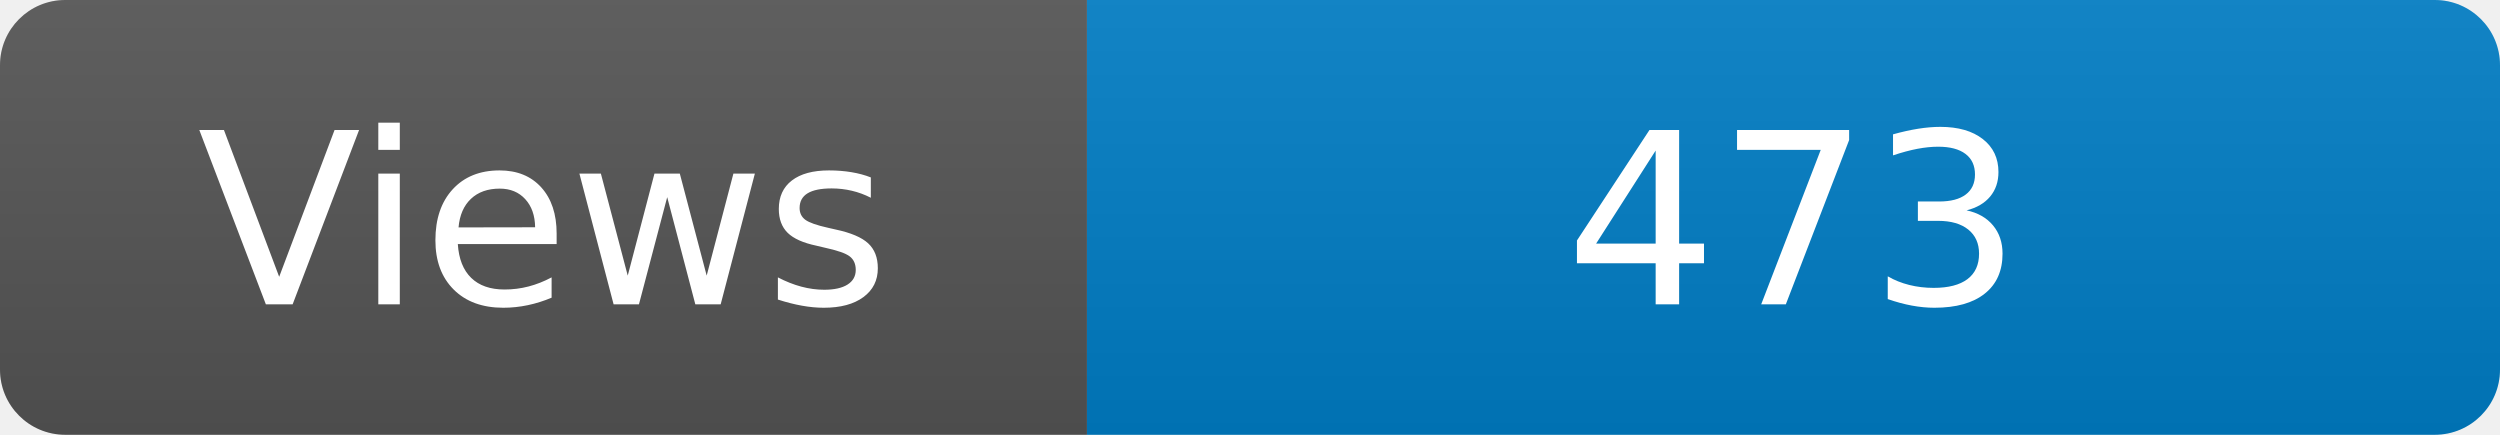
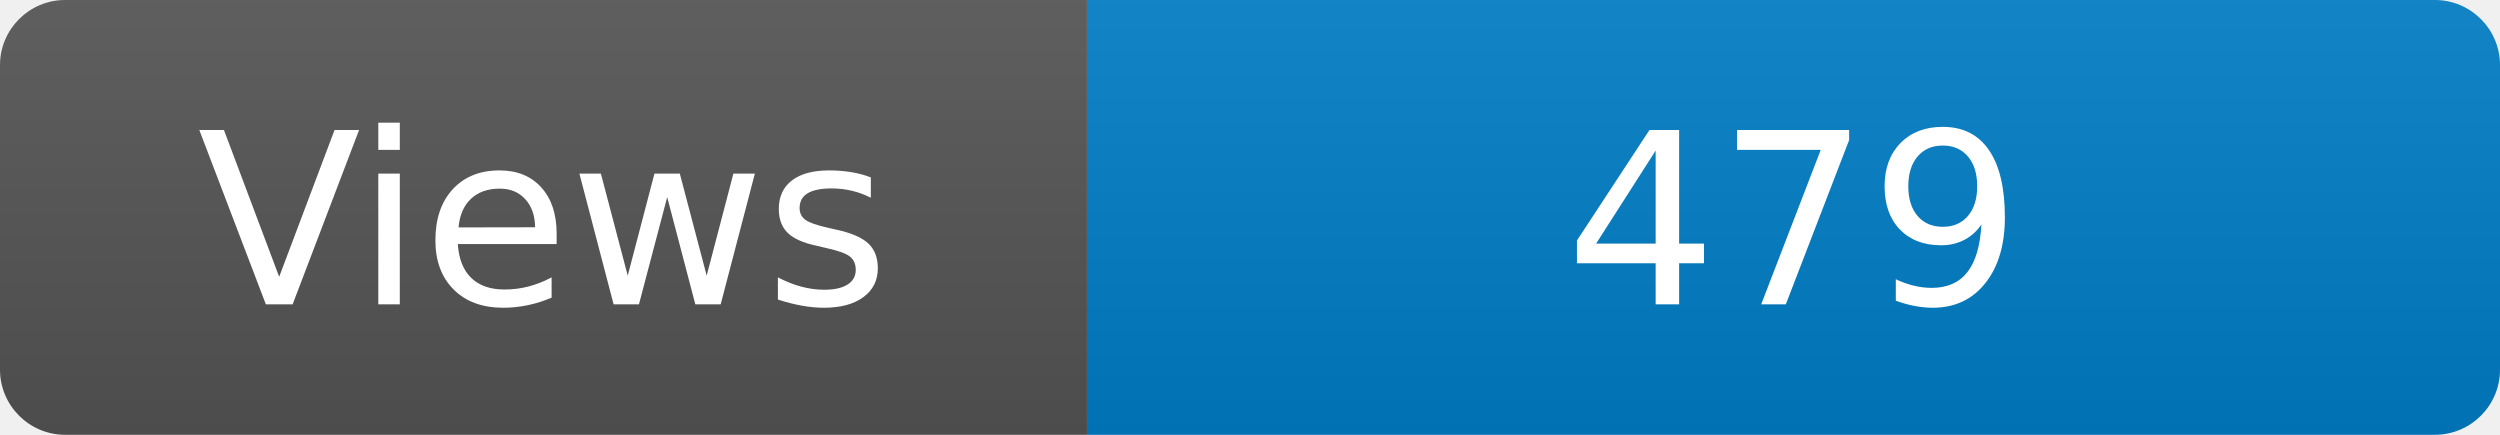
<svg xmlns="http://www.w3.org/2000/svg" width="115" height="20" role="img" aria-label="Maintained?: yes">
  <linearGradient id="s" x2="0" y2="100%">
    <stop offset="0" stop-color="#bbb" stop-opacity=".1" />
    <stop offset="1" stop-opacity=".1" />
  </linearGradient>
  <clipPath id="r">
    <rect width="115" height="20" rx="3" fill="#fff" />
  </clipPath>
  <g clip-path="url(#r)">
    <rect width="50" height="20" fill="#555" />
    <rect x="50" width="160" height="20" fill="#007ec6" />
    <rect width="115" height="20" fill="url(#s)" />
  </g>
  <g fill="#fff" text-anchor="middle" font-family="Verdana,Geneva,DejaVu Sans,sans-serif" font-size="110">
    <text x="250" y="140" transform="scale(.1)" fill="#fff">Views</text>
-     <text x="825" y="140" transform="scale(.1)" fill="#fff">473</text>
+     <text x="825" y="140" transform="scale(.1)" fill="#fff">479</text>
  </g>
</svg>
